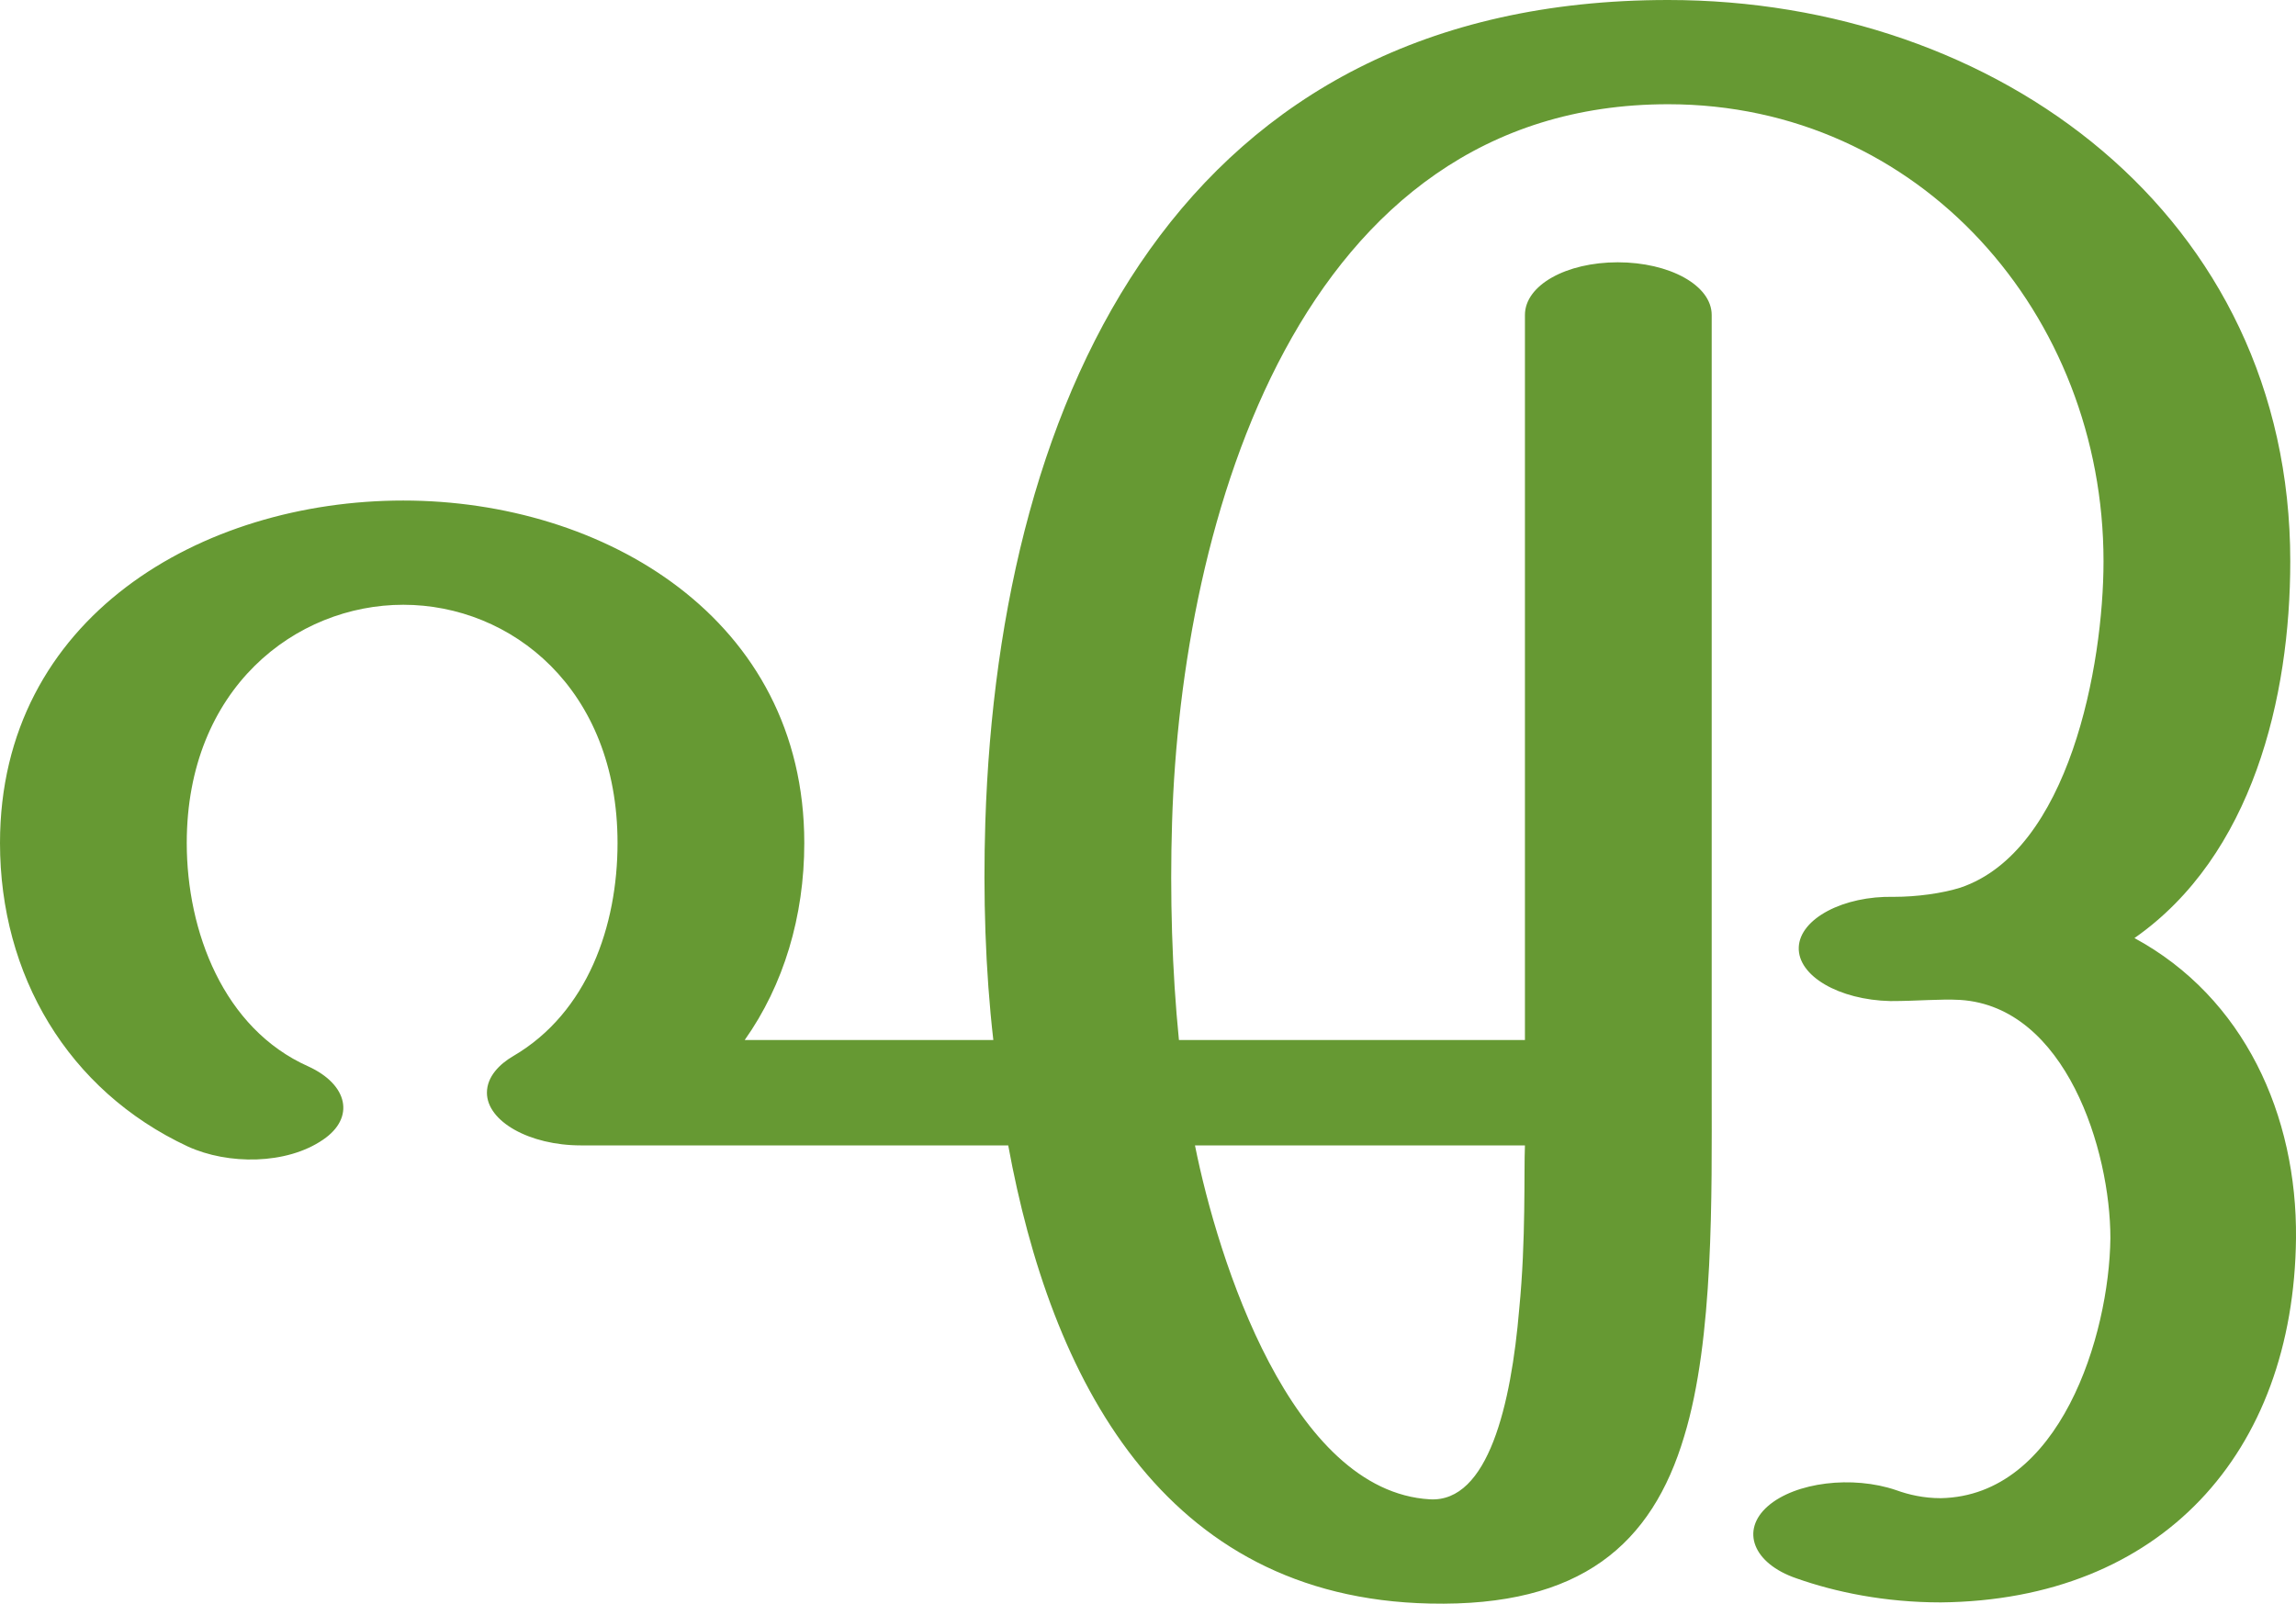
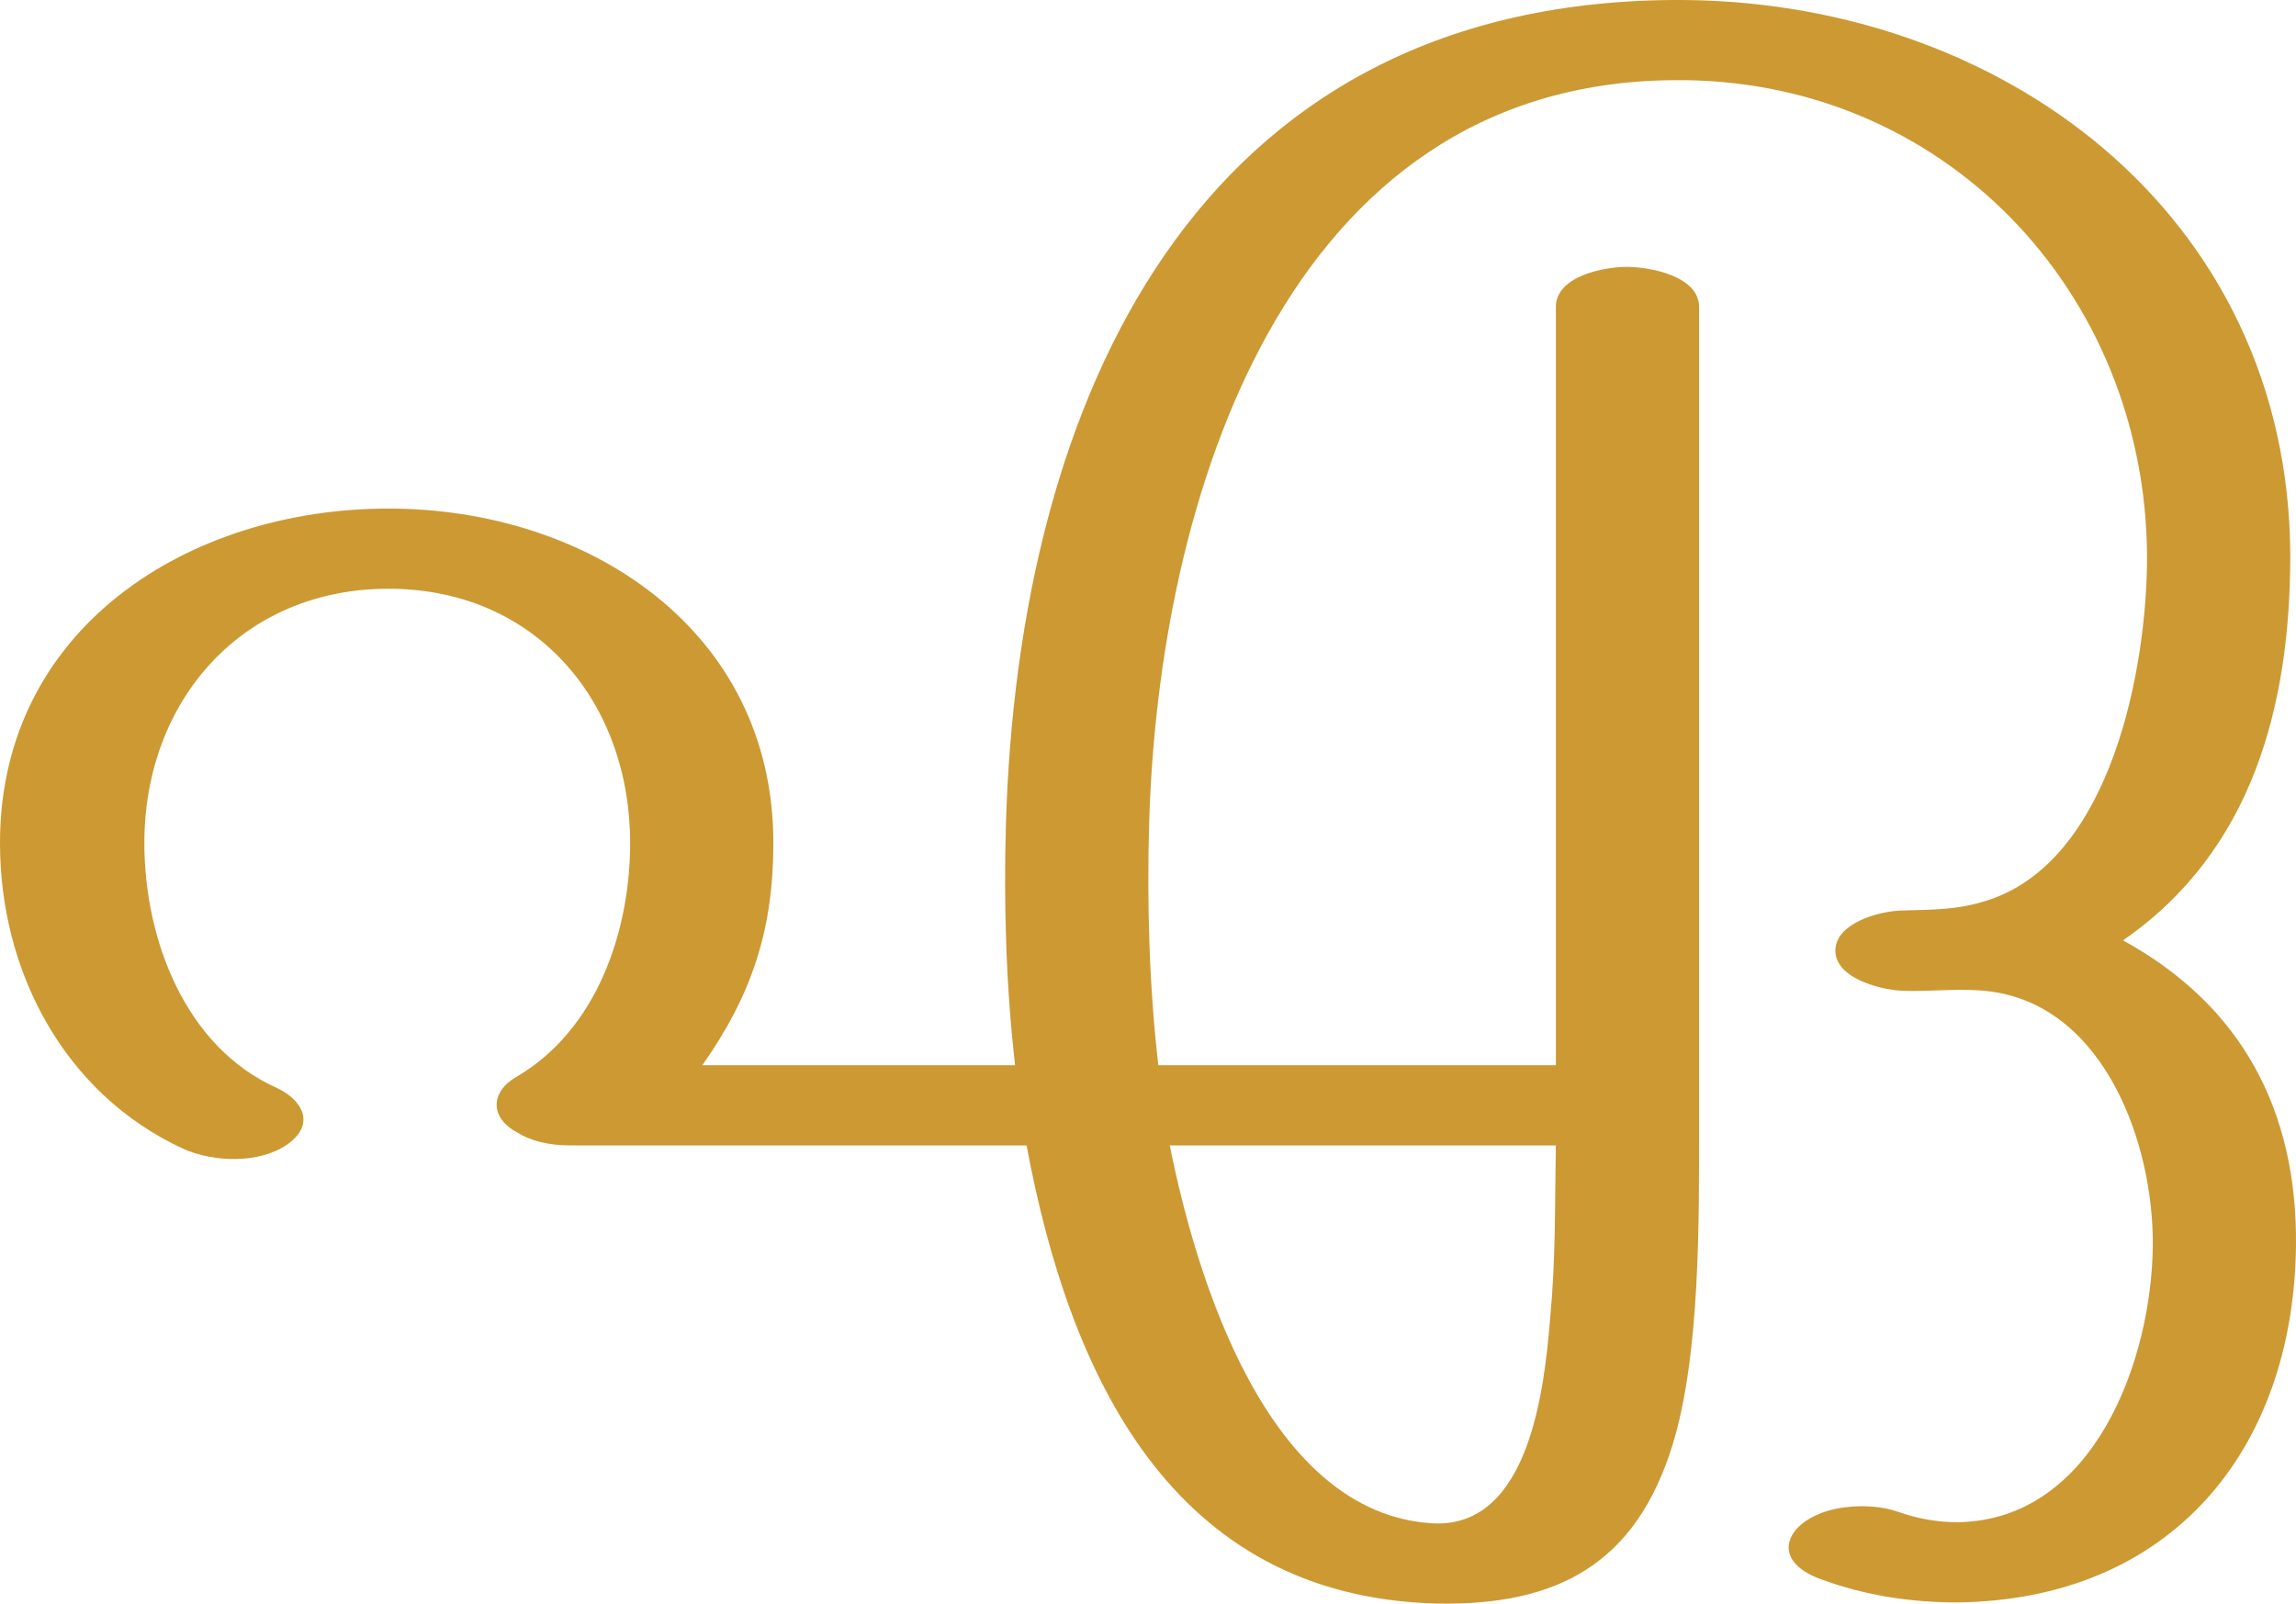
<svg xmlns="http://www.w3.org/2000/svg" xml:space="preserve" width="2004px" height="1400px" version="1.1" style="shape-rendering:geometricPrecision; text-rendering:geometricPrecision; image-rendering:optimizeQuality; fill-rule:evenodd; clip-rule:evenodd" viewBox="0 0 2004 1400">
  <defs>
    <style type="text/css">
   
-     .fil0 {fill:#669933;fill-rule:nonzero}
+     .fil0 {fill:#CC9933;fill-rule:nonzero}
   
  </style>
  </defs>
  <g id="Layer_x0020_1">
-     <path class="fil0" d="M1650 874c-45,-1 -81,-22 -80,-47 1,-25 39,-45 83,-44 20,0 42,-3 58,-8 95,-32 125,-194 125,-285 0,-215 -160,-399 -380,-399 -323,0 -425,364 -433,627 -2,64 0,130 6,190l302 0 0 -633c0,-26 36,-46 81,-46 45,0 82,20 82,46l0 678c0,89 2,216 -24,301 -28,94 -90,149 -222,146 -234,-5 -331,-198 -368,-400l-373 0c-45,0 -82,-21 -82,-46 0,-14 11,-25 23,-32 65,-38 91,-114 91,-186 0,-135 -93,-208 -187,-208 -94,0 -189,73 -189,208 0,77 32,162 106,195 35,16 41,45 13,64 -32,22 -83,22 -118,6 -105,-49 -164,-150 -164,-265 0,-197 176,-299 352,-299 175,0 350,103 350,299 0,64 -18,124 -52,172l217 0c-7,-61 -9,-126 -7,-190 12,-376 172,-718 596,-718 287,0 543,188 543,490 0,119 -33,257 -136,329 96,52 142,155 141,262 -2,188 -118,316 -310,318 -49,0 -92,-9 -126,-21 -38,-13 -49,-42 -25,-63 24,-21 74,-27 112,-14 11,4 24,7 39,7 104,-2 147,-142 148,-227 0,-77 -39,-202 -131,-208 -18,-1 -37,1 -61,1zm-607 126c20,100 84,302 205,309 51,3 71,-83 78,-166 6,-61 4,-120 5,-143l-288 0z" />
+     <path class="fil0" d="M1660 865c27,1 53,-3 80,1 98,15 140,134 139,222 -1,99 -51,239 -170,241 -18,0 -35,-3 -52,-9 -14,-5 -31,-6 -47,-4 -48,6 -71,45 -20,63 38,14 78,20 118,20 186,-2 294,-132 296,-312 1,-117 -47,-209 -151,-266 113,-78 146,-205 146,-336 -1,-299 -254,-487 -539,-485 -417,3 -571,350 -582,719 -2,69 0,142 8,211l-273 0c43,-61 62,-118 62,-194 0,-186 -162,-292 -336,-292 -174,0 -339,104 -339,292 0,112 56,219 160,267 27,12 67,13 91,-4 24,-17 14,-38 -9,-49 -81,-36 -116,-131 -116,-214 0,-124 85,-222 213,-222 129,0 211,99 211,222 0,77 -29,163 -99,204 -23,13 -24,36 1,49 11,7 27,11 45,11l399 0c37,198 125,394 358,400 106,2 174,-35 206,-139 24,-79 23,-194 23,-282 0,-223 0,-478 0,-711 0,-27 -43,-35 -63,-35 -20,0 -62,8 -62,35l0 662 -347 0c-8,-69 -10,-143 -8,-211 8,-282 118,-646 457,-649 235,-3 413,184 414,416 0,97 -31,265 -139,300 -28,9 -49,8 -77,9 -19,1 -55,11 -56,34 -1,25 39,35 58,36zm-639 135l337 0c-1,53 0,98 -5,151 -5,61 -18,183 -102,179 -145,-8 -207,-215 -230,-330z" />
  </g>
</svg>
